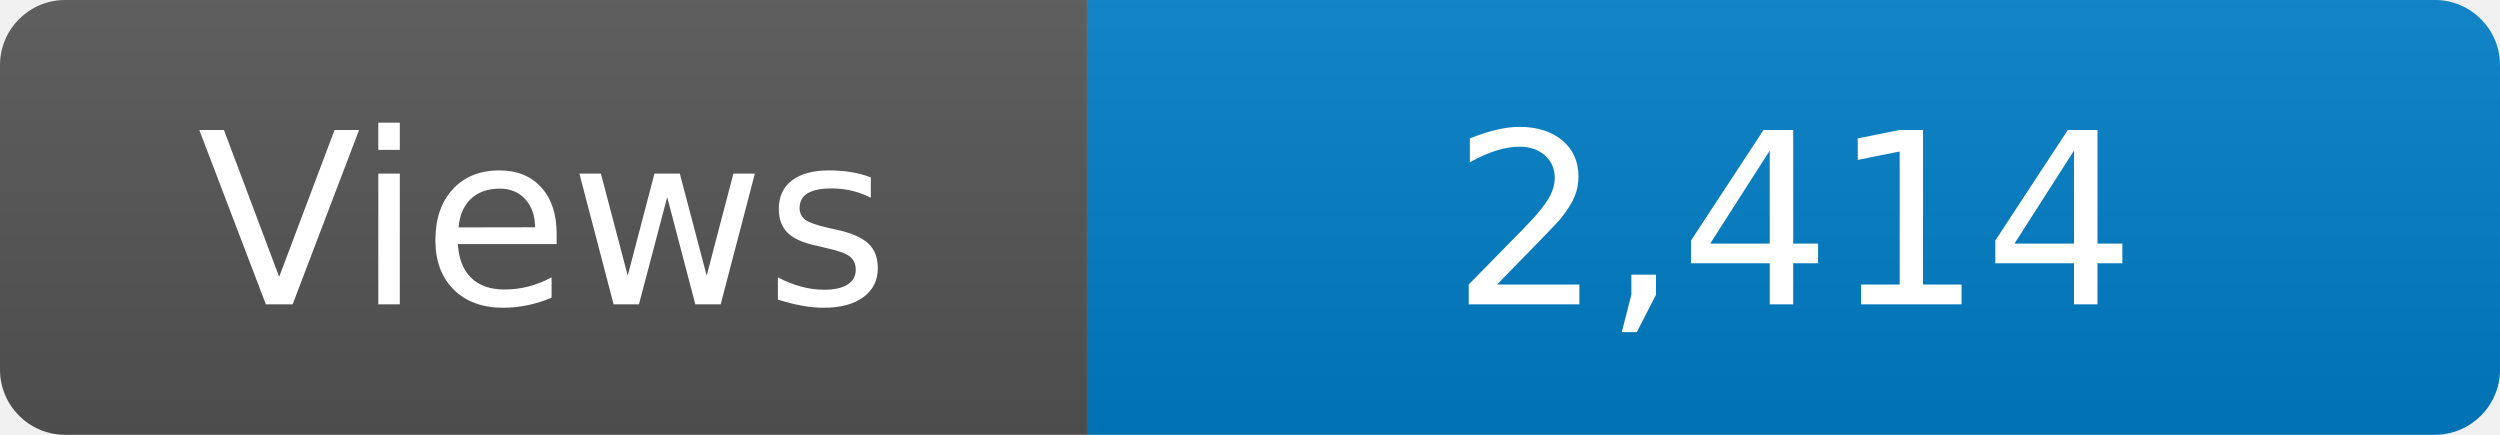
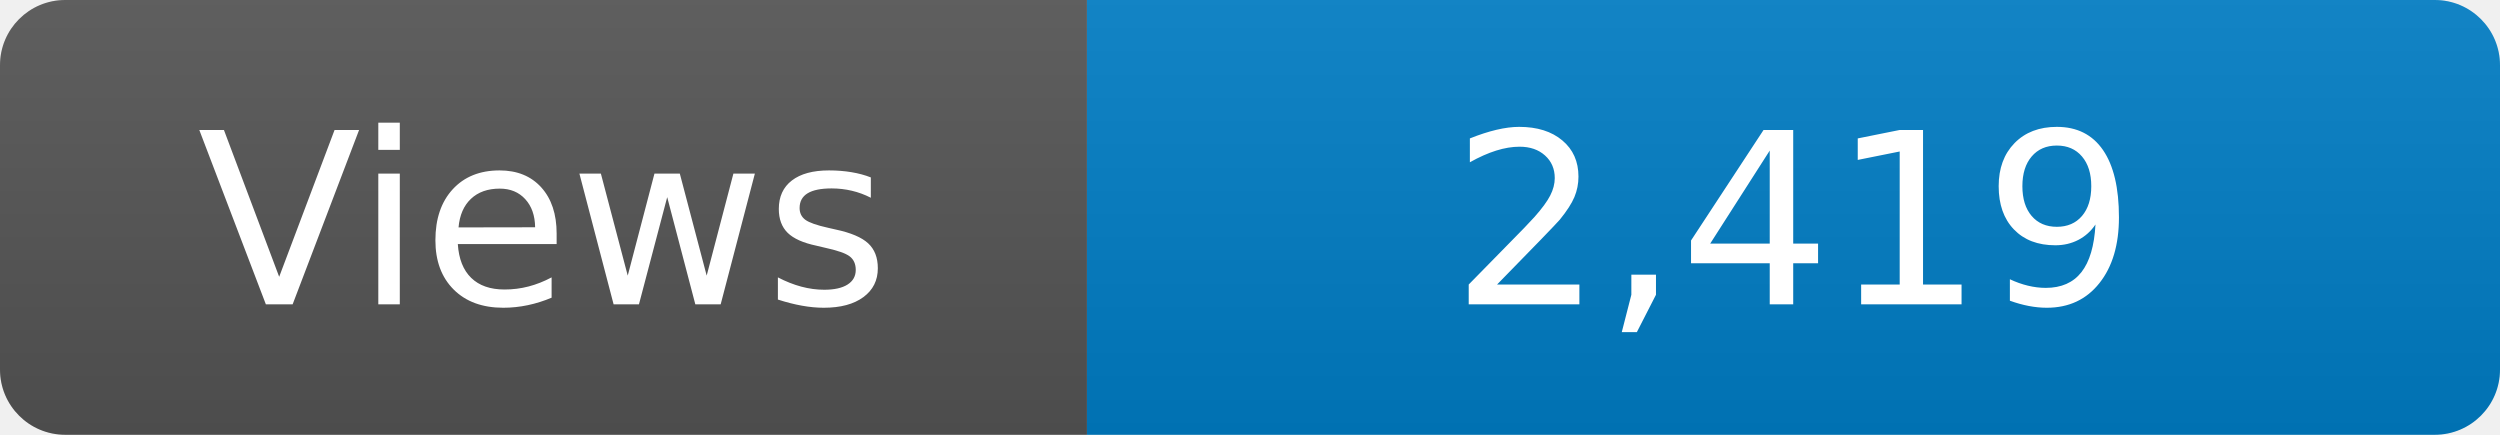
<svg xmlns="http://www.w3.org/2000/svg" width="115" height="20" role="img" aria-label="Maintained?: yes">
  <linearGradient id="s" x2="0" y2="100%">
    <stop offset="0" stop-color="#bbb" stop-opacity=".1" />
    <stop offset="1" stop-opacity=".1" />
  </linearGradient>
  <clipPath id="r">
    <rect width="115" height="20" rx="3" fill="#fff" />
  </clipPath>
  <g clip-path="url(#r)">
    <rect width="50" height="20" fill="#555" />
    <rect x="50" width="160" height="20" fill="#007ec6" />
    <rect width="115" height="20" fill="url(#s)" />
  </g>
  <g fill="#fff" text-anchor="middle" font-family="Verdana,Geneva,DejaVu Sans,sans-serif" font-size="110">
    <text x="250" y="140" transform="scale(.1)" fill="#fff">Views</text>
-     <text x="825" y="140" transform="scale(.1)" fill="#fff">2,414</text>
+     <text x="825" y="140" transform="scale(.1)" fill="#fff">2,419</text>
  </g>
</svg>
